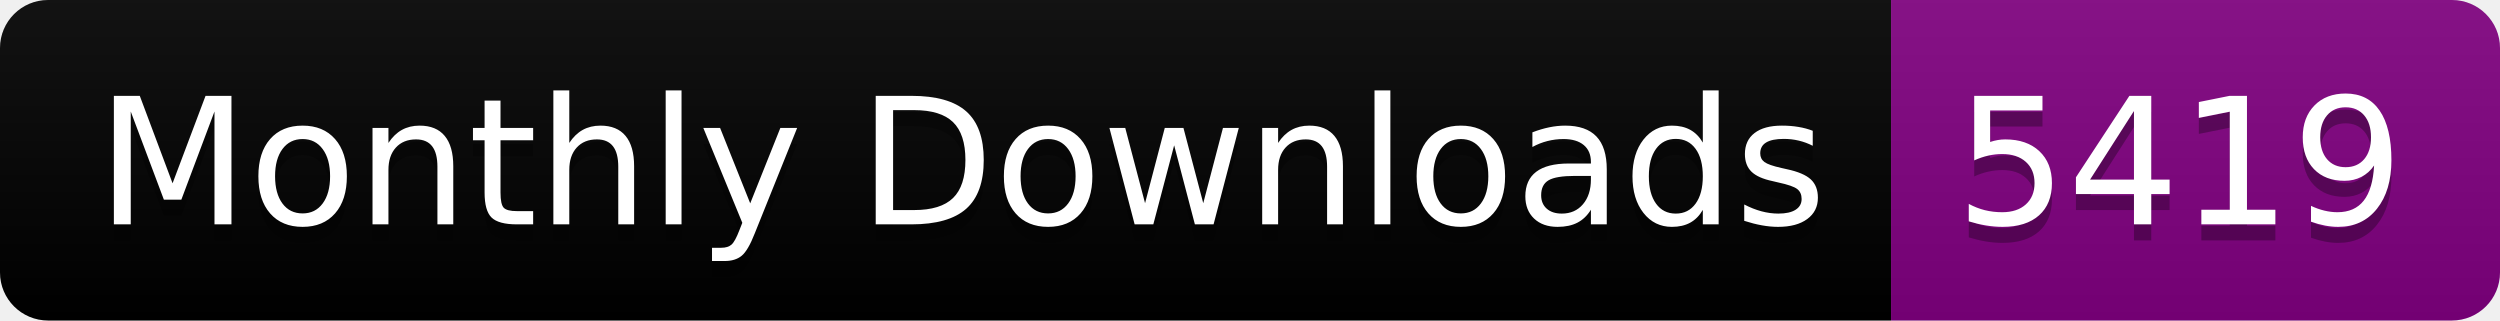
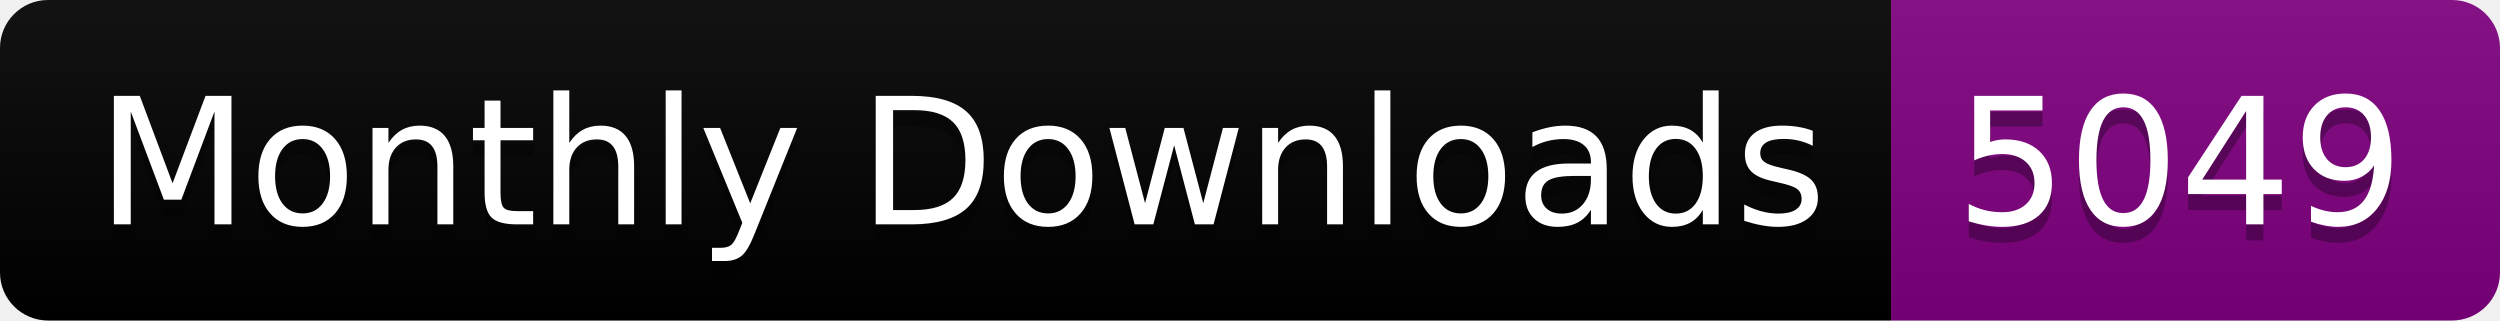
<svg xmlns="http://www.w3.org/2000/svg" width="156.0" height="20">
  <linearGradient id="smooth" x2="0" y2="100%">
    <stop offset="0" stop-color="#bbb" stop-opacity=".1" />
    <stop offset="1" stop-opacity=".1" />
  </linearGradient>
  <clipPath id="round">
    <rect width="156.0" height="20" rx="3" fill="#fff" />
  </clipPath>
  <g clip-path="url(#round)">
    <rect width="118.0" height="20" fill="black" />
    <rect x="118.0" width="38.0" height="20" fill="purple" />
    <rect width="156.0" height="20" fill="url(#smooth)" />
  </g>
  <g fill="#fff" text-anchor="middle" font-family="DejaVu Sans,Verdana,Geneva,sans-serif" font-size="110">
    <text x="600.0" y="150" fill="#010101" fill-opacity=".3" transform="scale(0.1)" textLength="1080.0" lengthAdjust="spacing">Monthly Downloads</text>
    <text x="600.0" y="140" transform="scale(0.1)" textLength="1080.0" lengthAdjust="spacing">Monthly Downloads</text>
-     <text x="1360.0" y="150" fill="#010101" fill-opacity=".3" transform="scale(0.1)" textLength="280.0" lengthAdjust="spacing">5419</text>
-     <text x="1360.0" y="140" transform="scale(0.1)" textLength="280.0" lengthAdjust="spacing">5419</text>
+     <text x="1360.0" y="150" fill="#010101" fill-opacity=".3" transform="scale(0.1)" textLength="280.0" lengthAdjust="spacing">5049</text>
+     <text x="1360.0" y="140" transform="scale(0.1)" textLength="280.0" lengthAdjust="spacing">5049</text>
  </g>
</svg>
